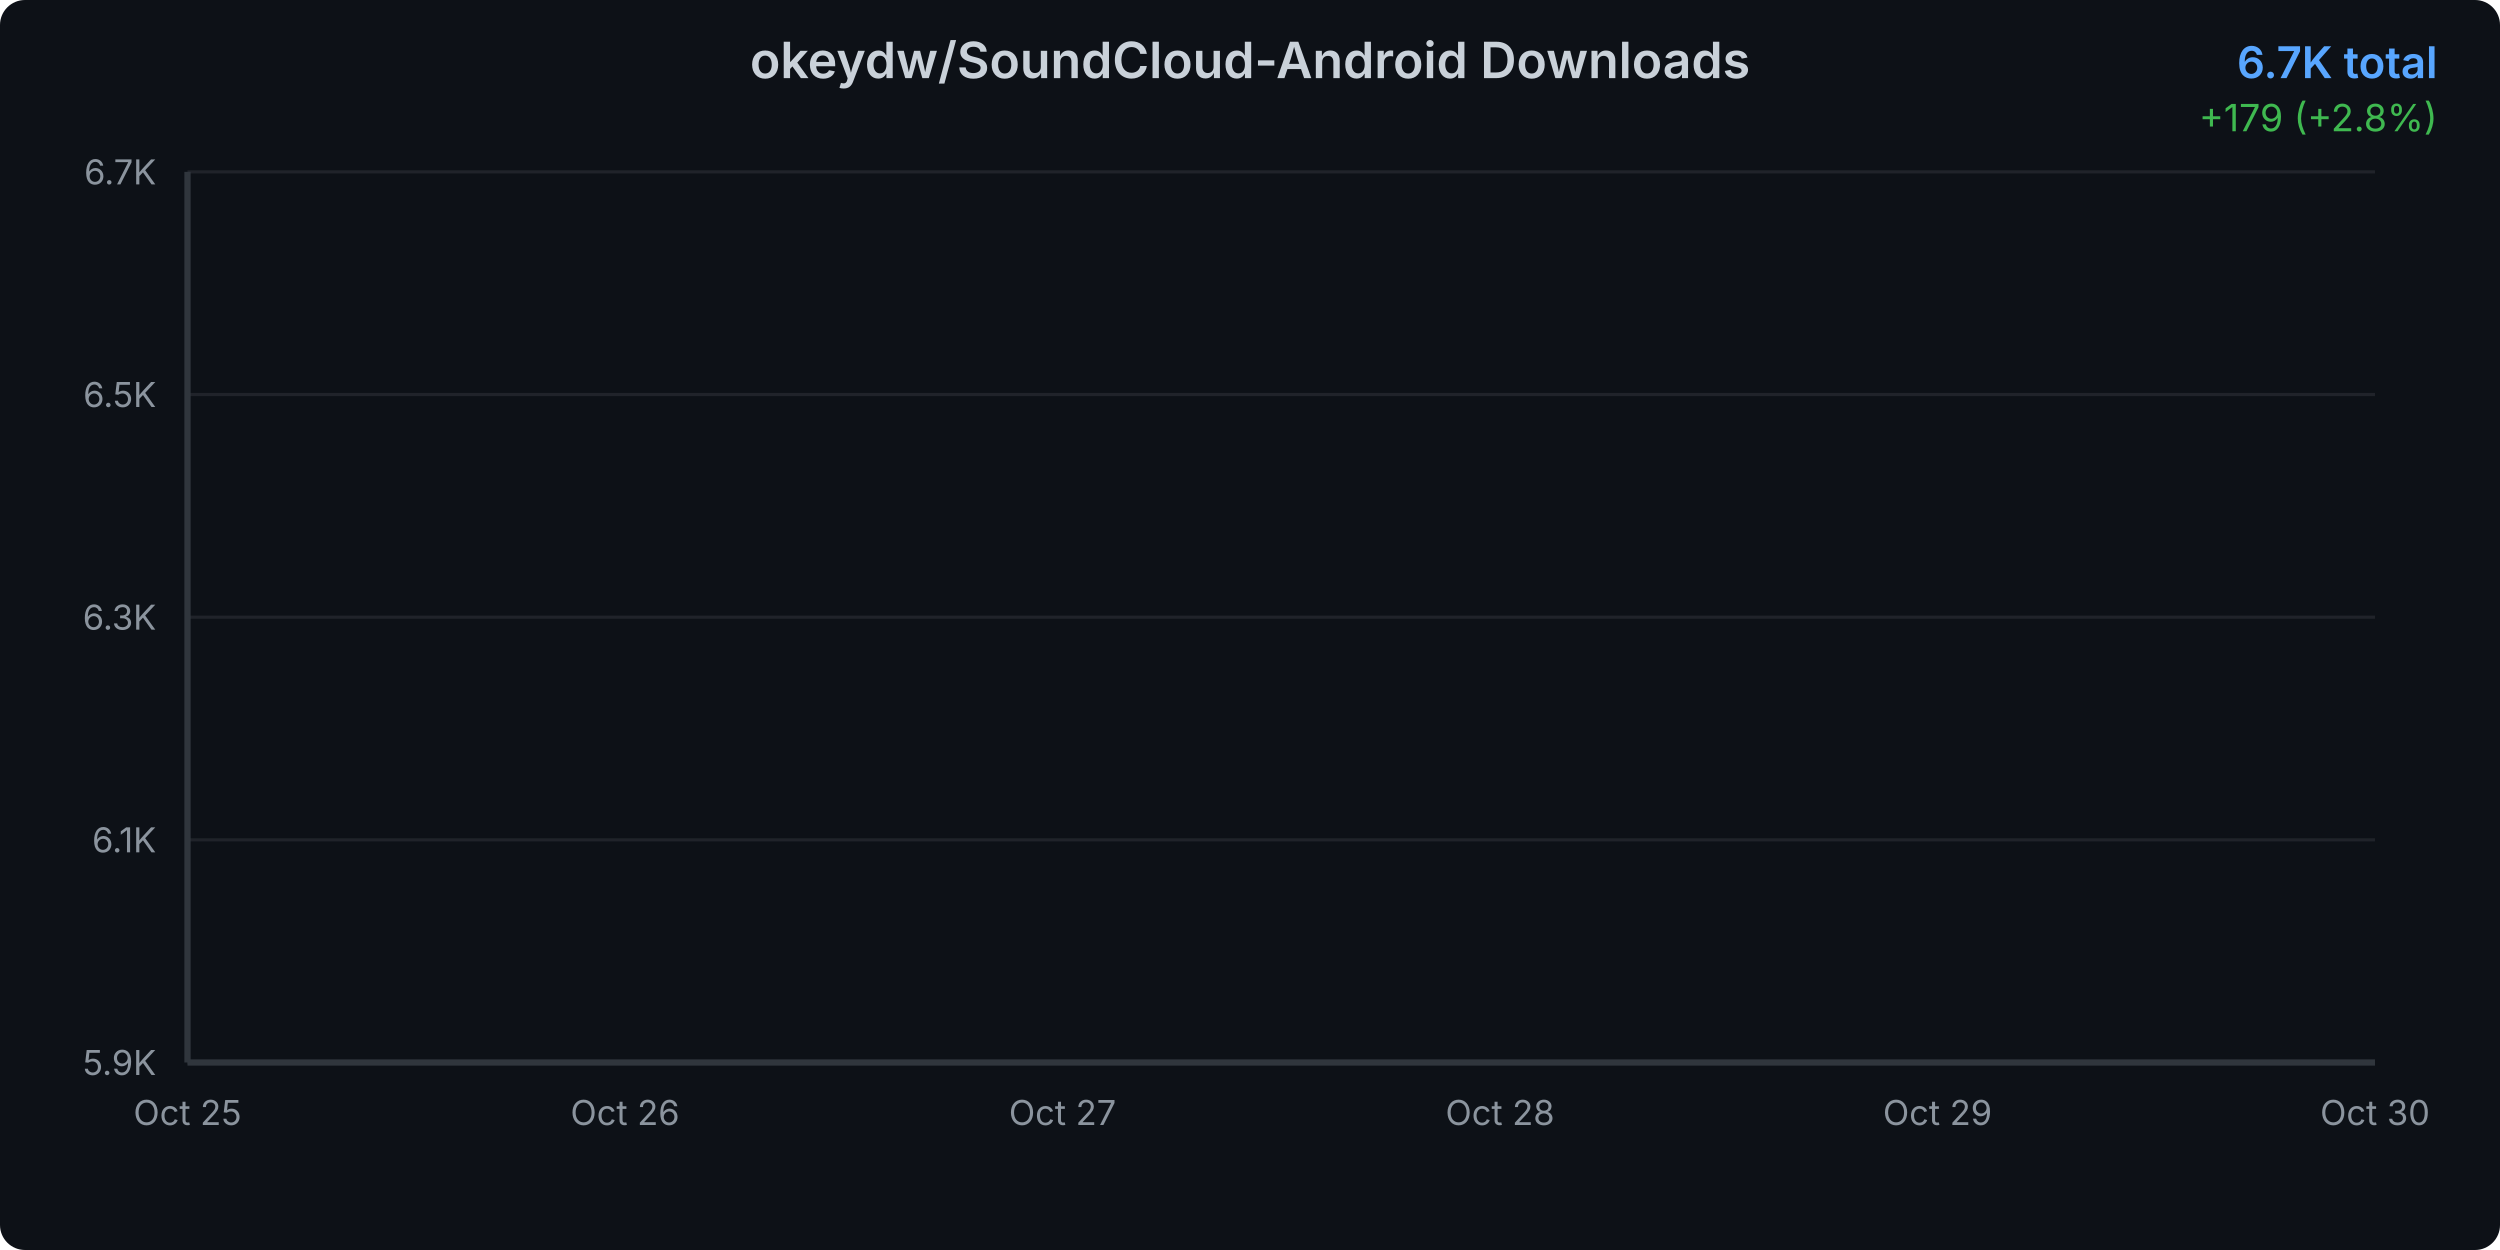
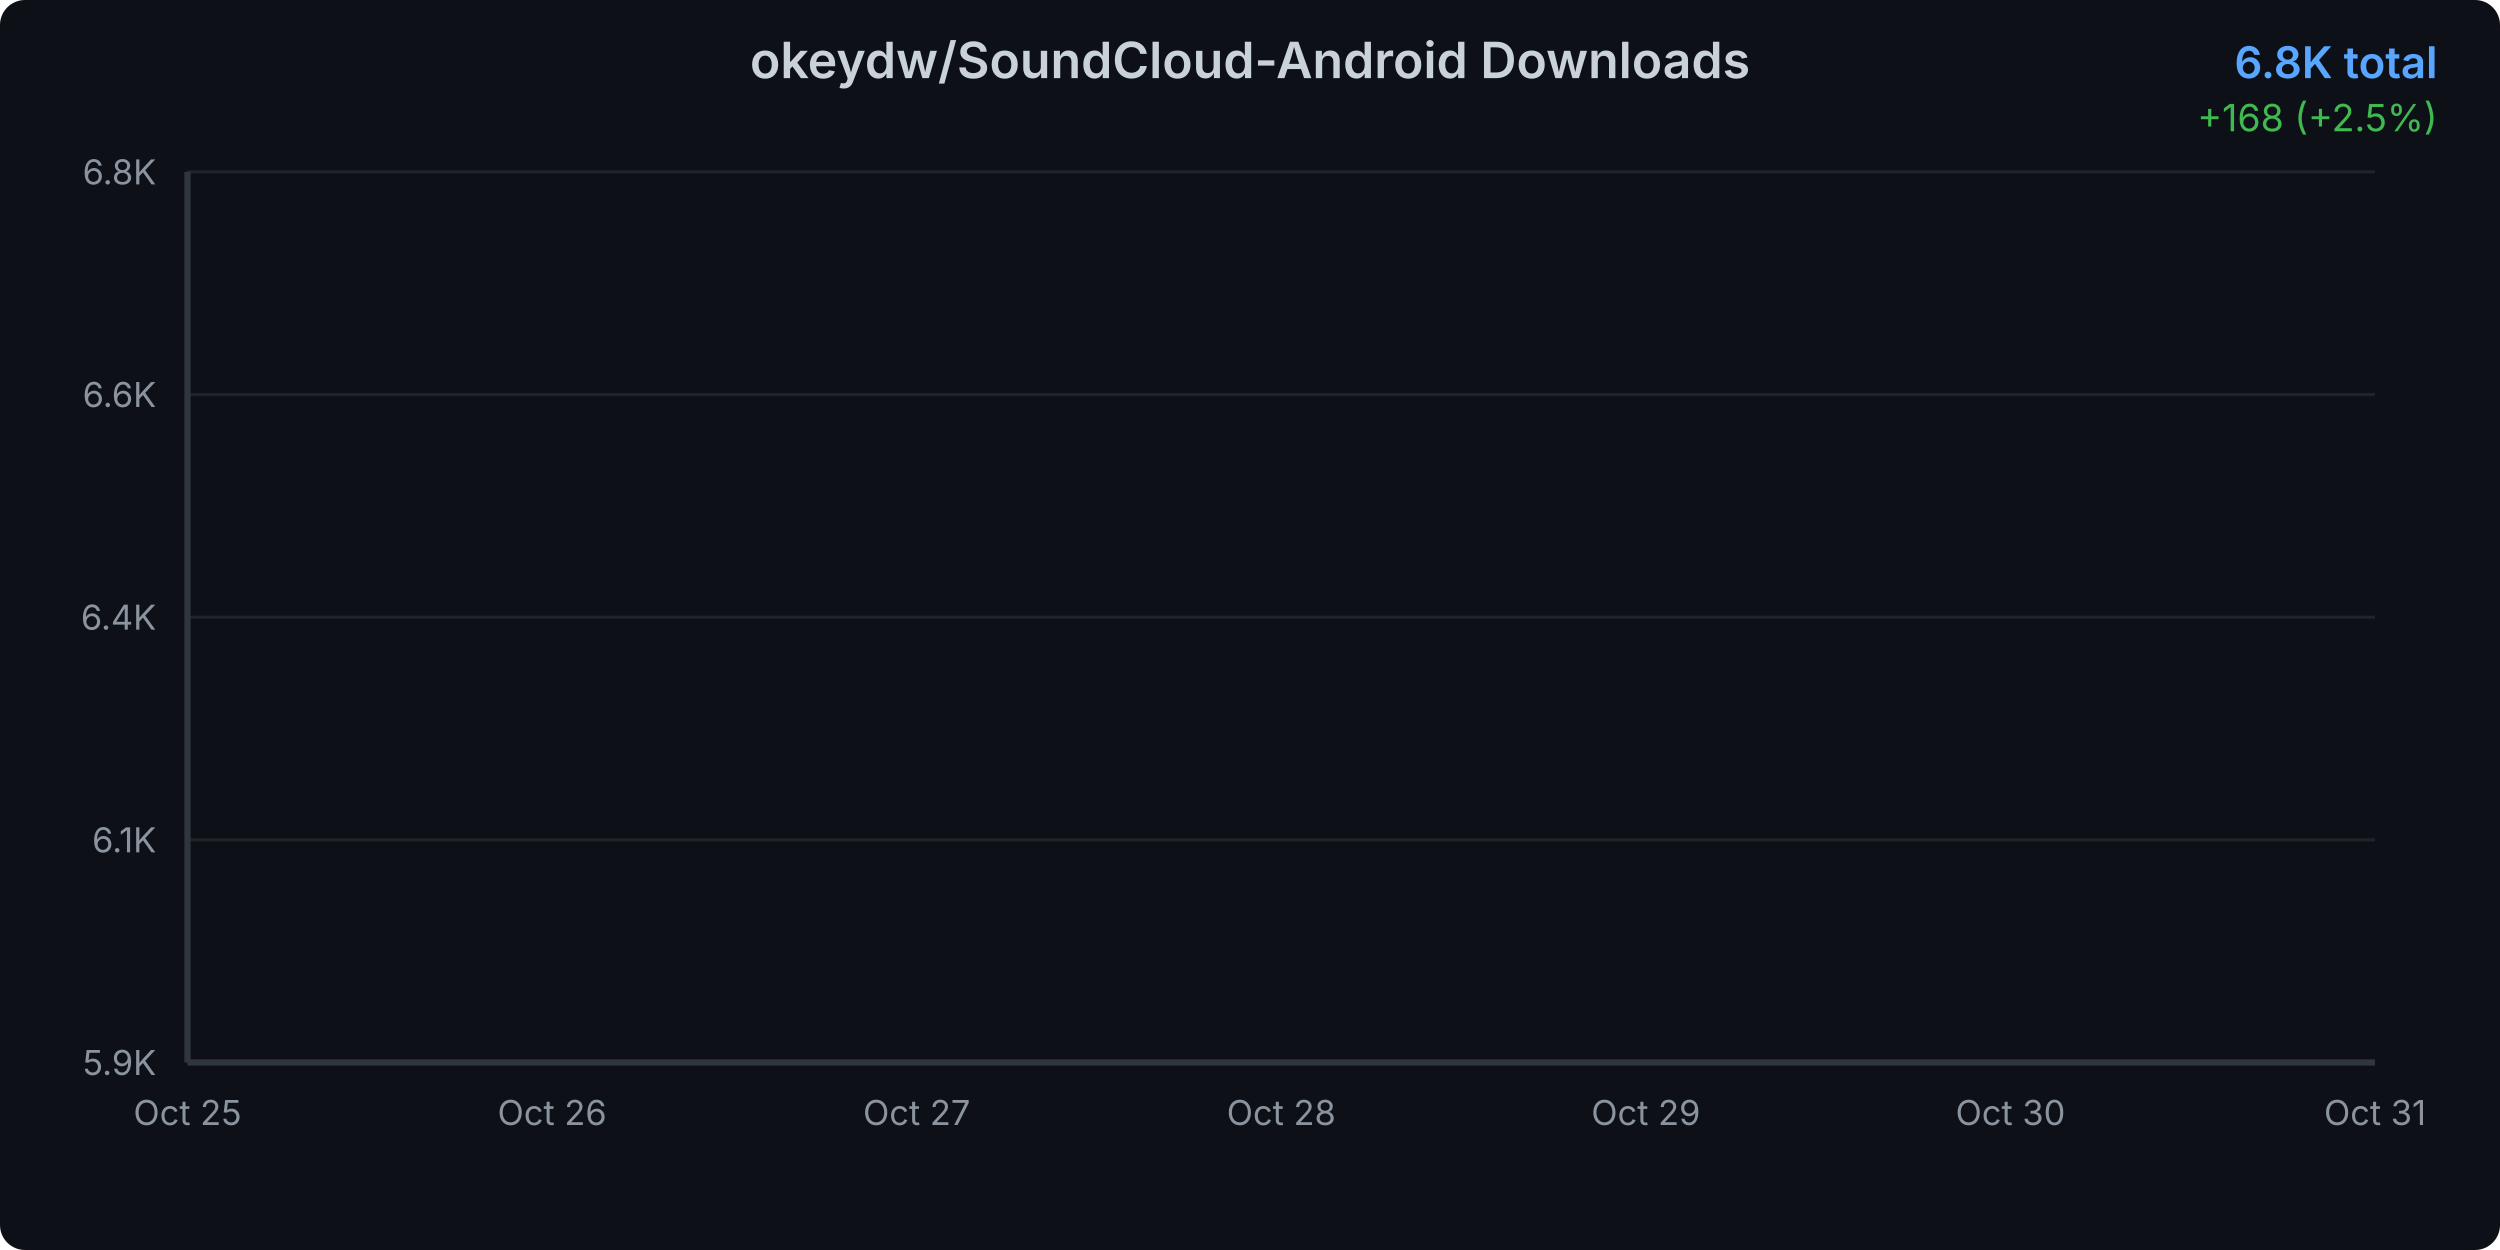
<svg xmlns="http://www.w3.org/2000/svg" width="800" height="400">
  <defs>
    <linearGradient id="areaGradient" x1="0%" y1="0%" x2="0%" y2="100%">
      <stop offset="0%" style="stop-color:#3b82f6;stop-opacity:0.3" />
      <stop offset="100%" style="stop-color:#3b82f6;stop-opacity:0.05" />
    </linearGradient>
    <filter id="glow">
      <feGaussianBlur stdDeviation="2" result="coloredBlur" />
      <feMerge>
        <feMergeNode in="coloredBlur" />
        <feMergeNode in="SourceGraphic" />
      </feMerge>
    </filter>
    <style>
      @keyframes draw {
        from { stroke-dashoffset: 2000; }
        to { stroke-dashoffset: 0; }
      }
      @keyframes fadeIn {
        from { opacity: 0; }
        to { opacity: 1; }
      }
      .line-path {
        stroke-dasharray: 2000;
        stroke-dashoffset: 2000;
        animation: draw 1.5s ease-out forwards;
      }
      .area-path {
        opacity: 0;
        animation: fadeIn 1s ease-out 0.5s forwards;
      }
      .data-point {
        opacity: 0;
        animation: fadeIn 0.5s ease-out 1s forwards;
      }
    </style>
  </defs>
  <rect width="800" height="400" fill="#0d1117" rx="8" />
  <text x="400" y="25" text-anchor="middle" fill="#c9d1d9" font-family="system-ui, -apple-system, sans-serif" font-size="16" font-weight="600">
    okeydw/SoundCloud-Android Downloads
  </text>
  <text x="780" y="25" text-anchor="end" fill="#58a6ff" font-family="system-ui, -apple-system, sans-serif" font-size="14" font-weight="600">
-     6.7K total
+     6.8K total
  </text>
  <text x="780" y="42" text-anchor="end" fill="#3fb950" font-family="system-ui, -apple-system, sans-serif" font-size="12">
-     +179 (+2.8%)
+     +168 (+2.5%)
  </text>
  <g opacity="0.1">
    <line x1="60" y1="340" x2="760" y2="340" stroke="#c9d1d9" stroke-width="1" />
    <line x1="60" y1="268.75" x2="760" y2="268.75" stroke="#c9d1d9" stroke-width="1" />
    <line x1="60" y1="197.5" x2="760" y2="197.5" stroke="#c9d1d9" stroke-width="1" />
    <line x1="60" y1="126.25" x2="760" y2="126.25" stroke="#c9d1d9" stroke-width="1" />
    <line x1="60" y1="55" x2="760" y2="55" stroke="#c9d1d9" stroke-width="1" />
  </g>
  <text x="50" y="344" text-anchor="end" fill="#8b949e" font-family="system-ui, -apple-system, sans-serif" font-size="11">
      5.9K
    </text>
  <text x="50" y="272.75" text-anchor="end" fill="#8b949e" font-family="system-ui, -apple-system, sans-serif" font-size="11">
      6.1K
    </text>
  <text x="50" y="201.5" text-anchor="end" fill="#8b949e" font-family="system-ui, -apple-system, sans-serif" font-size="11">
-       6.3K
+       6.4K
    </text>
  <text x="50" y="130.25" text-anchor="end" fill="#8b949e" font-family="system-ui, -apple-system, sans-serif" font-size="11">
-       6.5K
+       6.6K
    </text>
  <text x="50" y="59" text-anchor="end" fill="#8b949e" font-family="system-ui, -apple-system, sans-serif" font-size="11">
-       6.7K
+       6.8K
    </text>
  <text x="60" y="360" text-anchor="middle" fill="#8b949e" font-family="system-ui, -apple-system, sans-serif" font-size="11">
      Oct 25
    </text>
-   <text x="200" y="360" text-anchor="middle" fill="#8b949e" font-family="system-ui, -apple-system, sans-serif" font-size="11">
+   <text x="176.667" y="360" text-anchor="middle" fill="#8b949e" font-family="system-ui, -apple-system, sans-serif" font-size="11">
      Oct 26
    </text>
-   <text x="340" y="360" text-anchor="middle" fill="#8b949e" font-family="system-ui, -apple-system, sans-serif" font-size="11">
+   <text x="293.333" y="360" text-anchor="middle" fill="#8b949e" font-family="system-ui, -apple-system, sans-serif" font-size="11">
      Oct 27
    </text>
-   <text x="480" y="360" text-anchor="middle" fill="#8b949e" font-family="system-ui, -apple-system, sans-serif" font-size="11">
+   <text x="410" y="360" text-anchor="middle" fill="#8b949e" font-family="system-ui, -apple-system, sans-serif" font-size="11">
      Oct 28
    </text>
-   <text x="620" y="360" text-anchor="middle" fill="#8b949e" font-family="system-ui, -apple-system, sans-serif" font-size="11">
+   <text x="526.667" y="360" text-anchor="middle" fill="#8b949e" font-family="system-ui, -apple-system, sans-serif" font-size="11">
      Oct 29
    </text>
-   <text x="760" y="360" text-anchor="middle" fill="#8b949e" font-family="system-ui, -apple-system, sans-serif" font-size="11">
+   <text x="643.333" y="360" text-anchor="middle" fill="#8b949e" font-family="system-ui, -apple-system, sans-serif" font-size="11">
      Oct 30
    </text>
-   <path d="M 60 340     L 60.00 340.00 L 200.00 292.98 L 340.00 244.52 L 480.00 188.53 L 620.00 119.25 L 760.00 55.00     L 760 340     Z" fill="url(#areaGradient)" class="area-path" />
-   <path d="M 60.00 340.00 L 200.00 292.98 L 340.00 244.52 L 480.00 188.53 L 620.00 119.25 L 760.00 55.00" fill="none" stroke="#3b82f6" stroke-width="3" stroke-linecap="round" stroke-linejoin="round" filter="url(#glow)" class="line-path" />
+   <text x="760" y="360" text-anchor="middle" fill="#8b949e" font-family="system-ui, -apple-system, sans-serif" font-size="11">
+       Oct 31
+     </text>
+   <path d="M 60 340     L 60.00 340.00 L 176.67 301.19 L 293.33 261.20 L 410.00 214.98 L 526.67 157.80 L 643.33 104.77 L 760.00 55.00     L 760 340     Z" fill="url(#areaGradient)" class="area-path" />
+   <path d="M 60.00 340.00 L 176.67 301.19 L 293.33 261.20 L 410.00 214.98 L 526.67 157.80 L 643.33 104.77 L 760.00 55.00" fill="none" stroke="#3b82f6" stroke-width="3" stroke-linecap="round" stroke-linejoin="round" filter="url(#glow)" class="line-path" />
  <circle cx="60" cy="340" r="4" fill="#3b82f6" stroke="#0d1117" stroke-width="2" class="data-point" />
-   <circle cx="200" cy="292.979" r="4" fill="#3b82f6" stroke="#0d1117" stroke-width="2" class="data-point" />
-   <circle cx="340" cy="244.521" r="4" fill="#3b82f6" stroke="#0d1117" stroke-width="2" class="data-point" />
-   <circle cx="480" cy="188.526" r="4" fill="#3b82f6" stroke="#0d1117" stroke-width="2" class="data-point" />
-   <circle cx="620" cy="119.251" r="4" fill="#3b82f6" stroke="#0d1117" stroke-width="2" class="data-point" />
+   <circle cx="176.667" cy="301.19" r="4" fill="#3b82f6" stroke="#0d1117" stroke-width="2" class="data-point" />
+   <circle cx="293.333" cy="261.195" r="4" fill="#3b82f6" stroke="#0d1117" stroke-width="2" class="data-point" />
+   <circle cx="410" cy="214.979" r="4" fill="#3b82f6" stroke="#0d1117" stroke-width="2" class="data-point" />
+   <circle cx="526.667" cy="157.801" r="4" fill="#3b82f6" stroke="#0d1117" stroke-width="2" class="data-point" />
+   <circle cx="643.333" cy="104.771" r="4" fill="#3b82f6" stroke="#0d1117" stroke-width="2" class="data-point" />
  <circle cx="760" cy="55" r="4" fill="#3b82f6" stroke="#0d1117" stroke-width="2" class="data-point" />
  <line x1="60" y1="55" x2="60" y2="340" stroke="#30363d" stroke-width="2" />
  <line x1="60" y1="340" x2="760" y2="340" stroke="#30363d" stroke-width="2" />
</svg>
